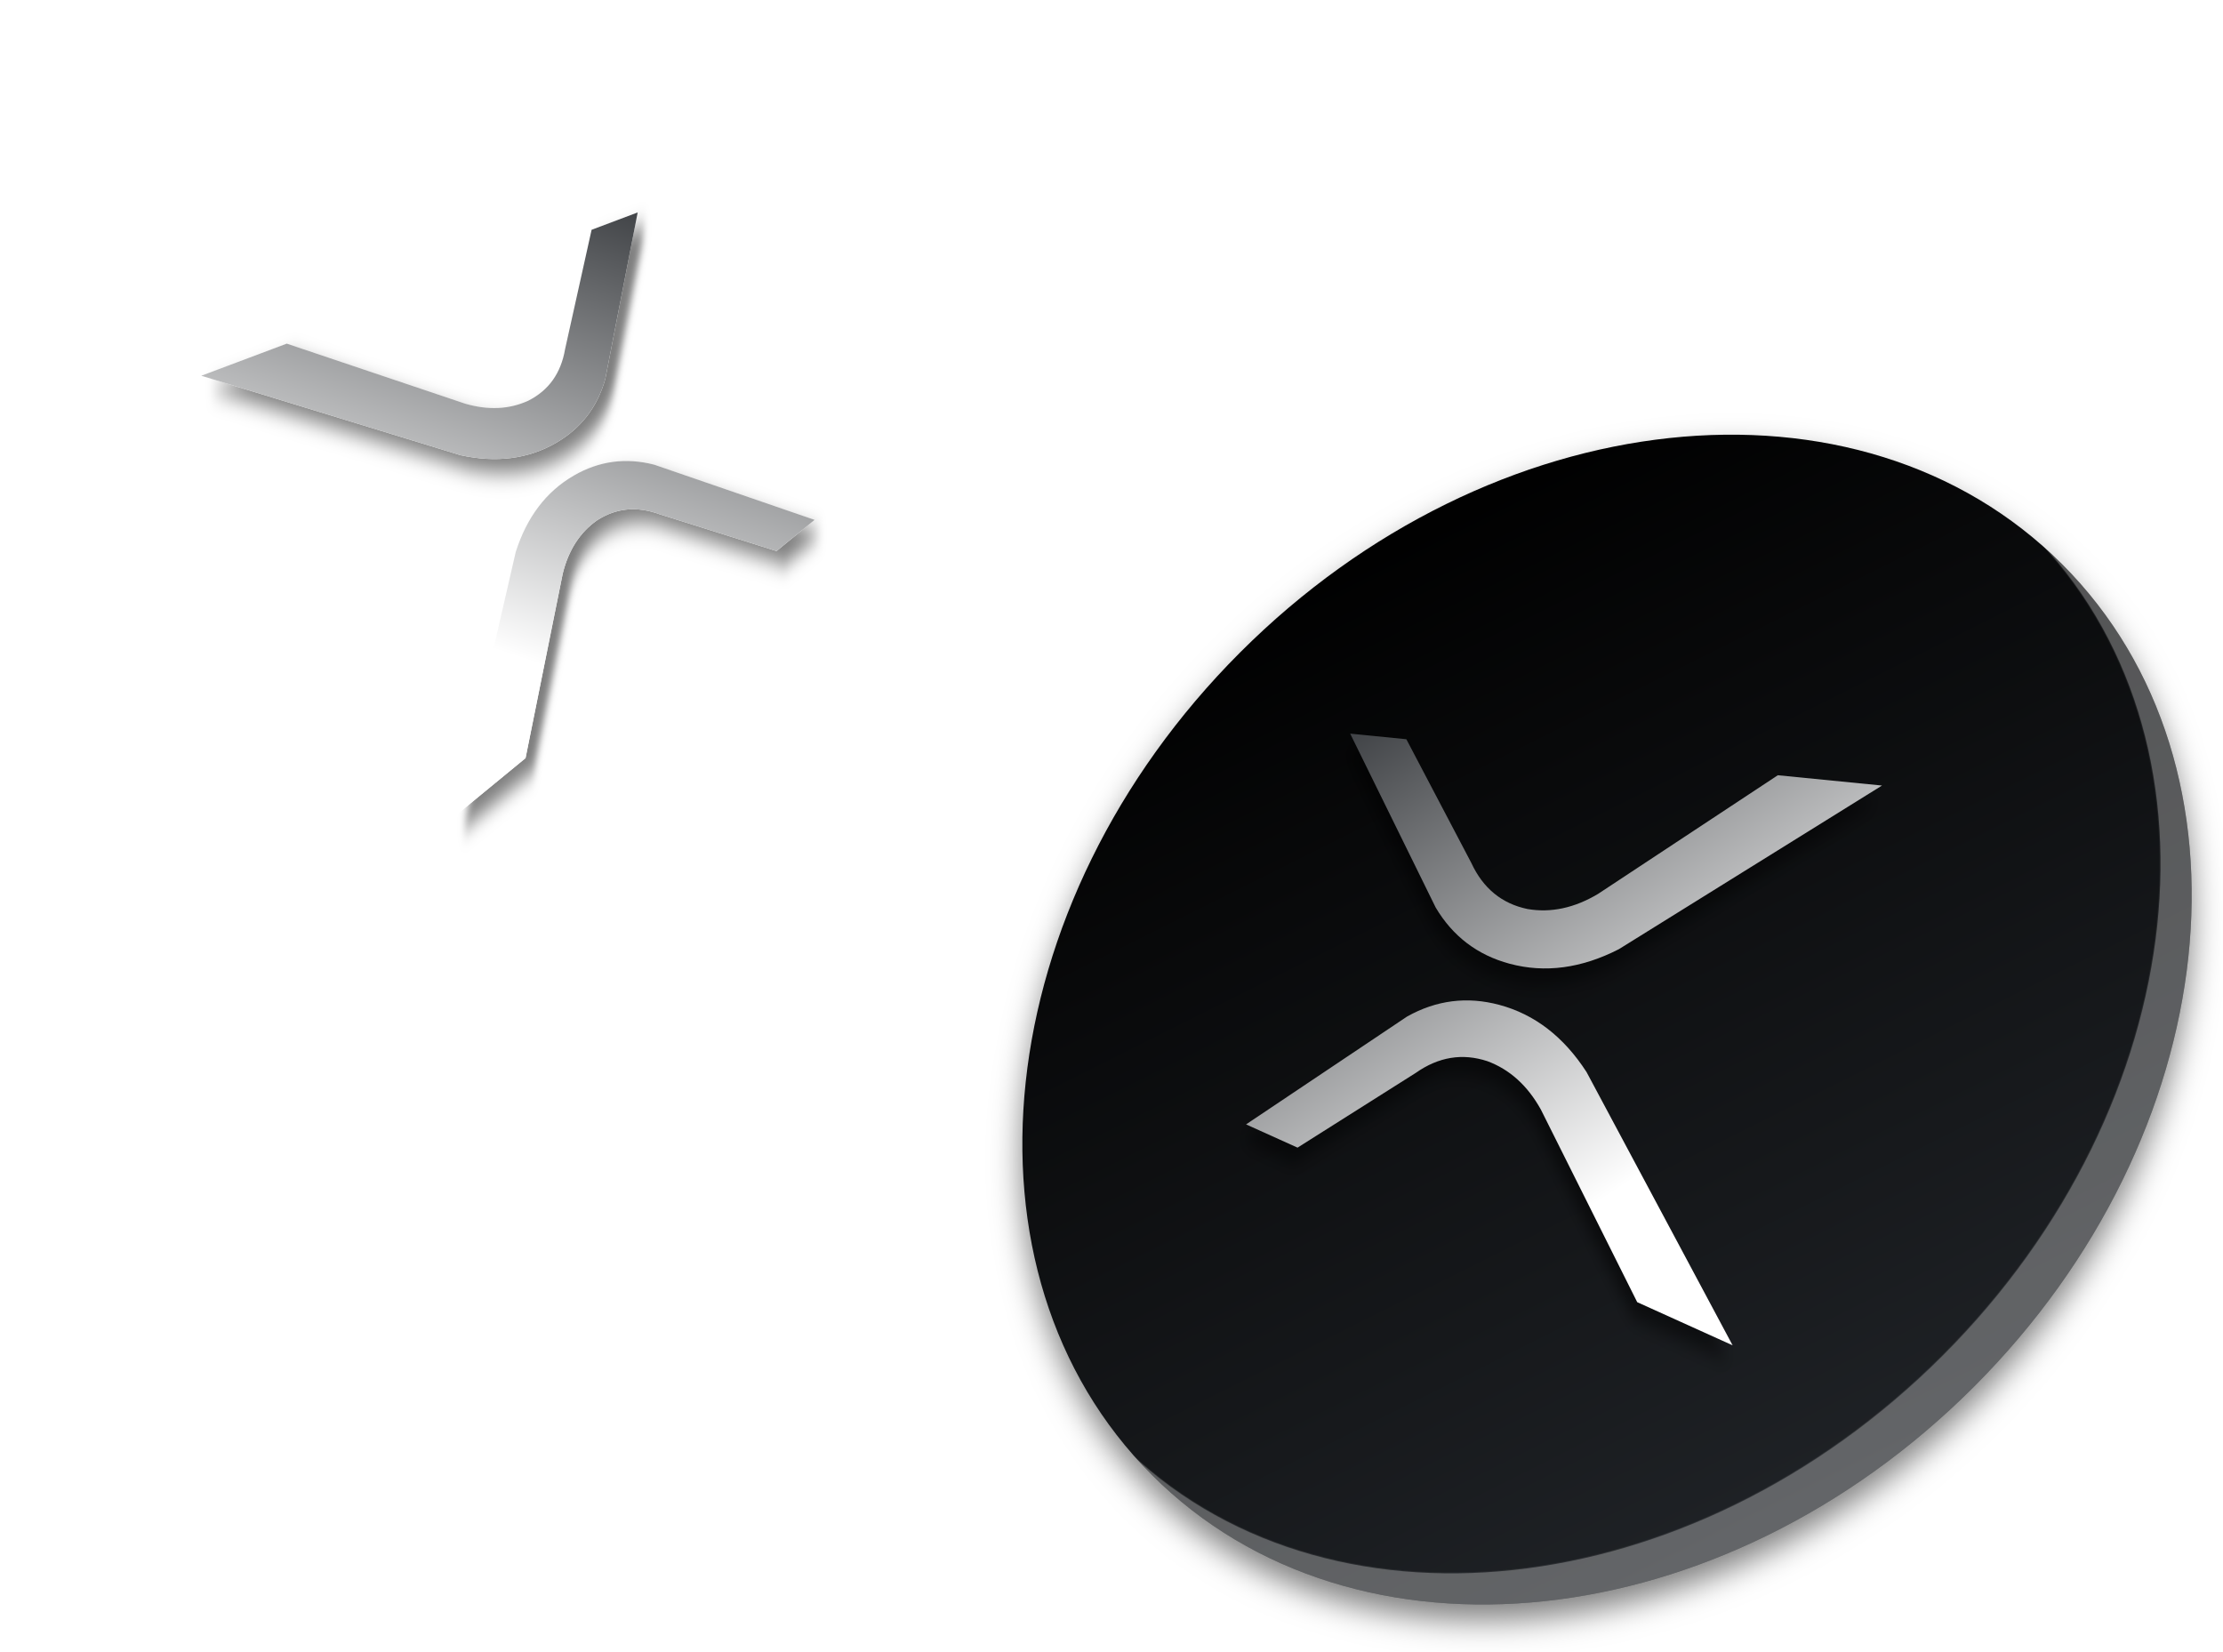
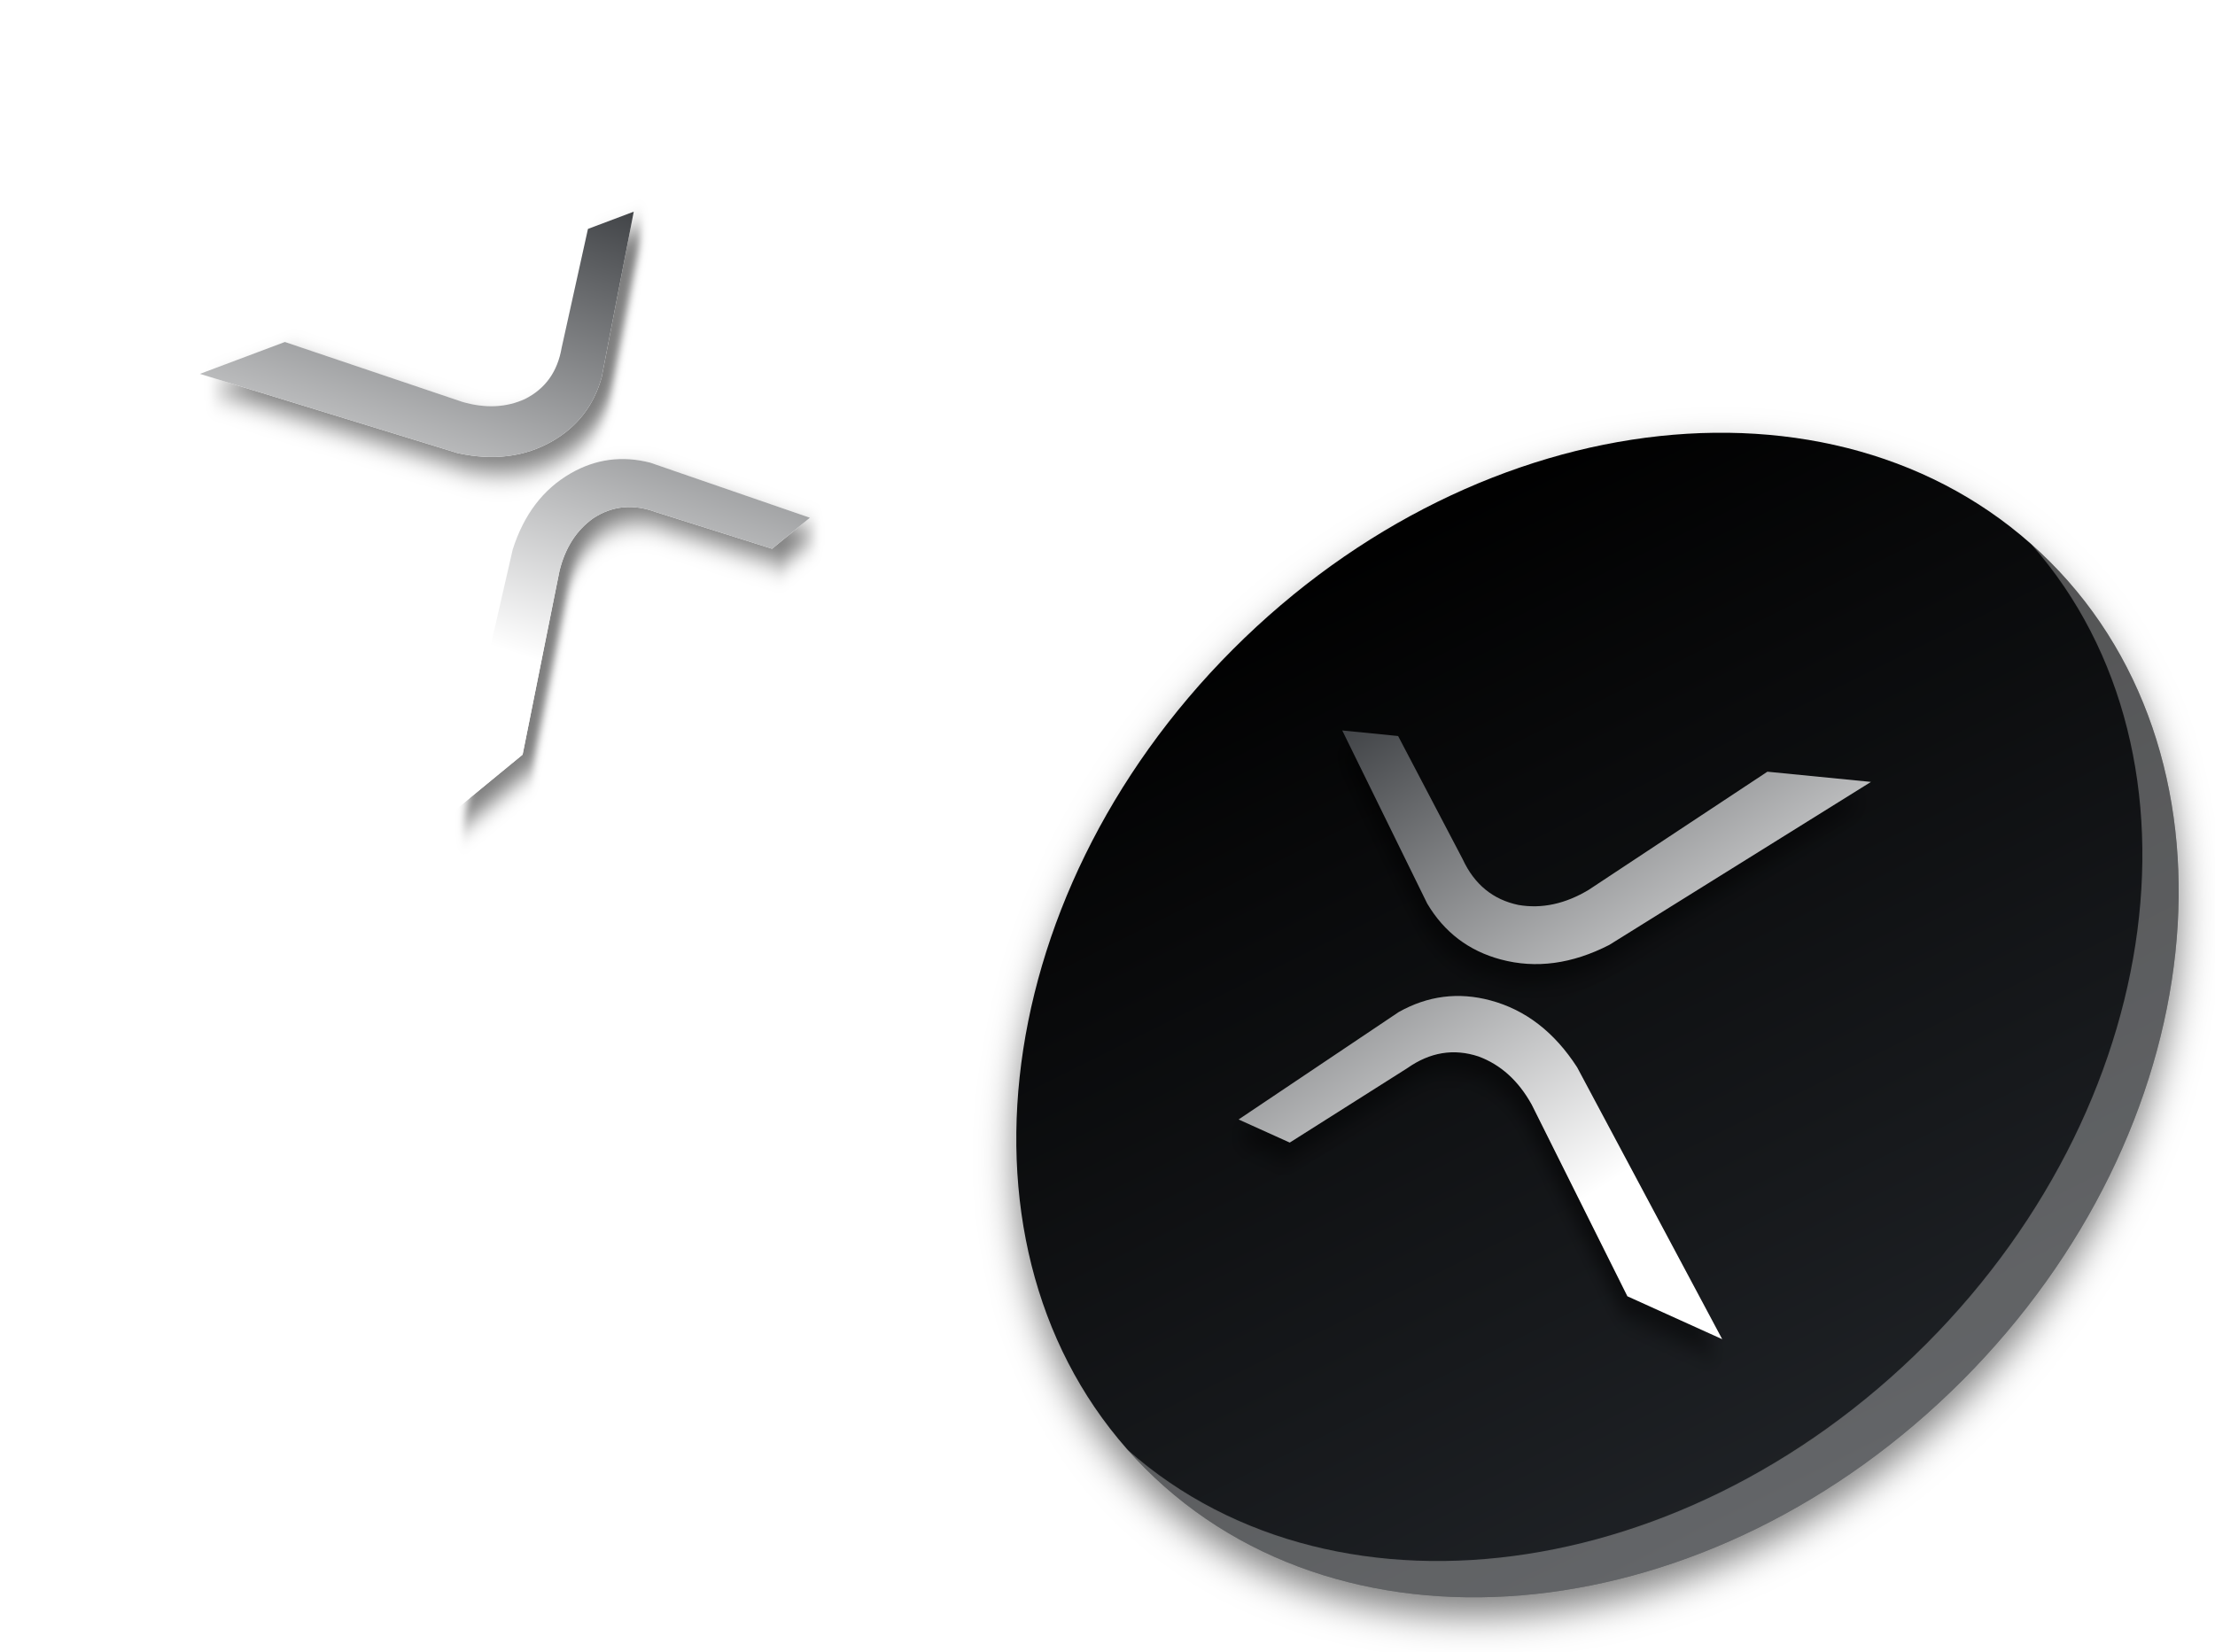
- <svg xmlns="http://www.w3.org/2000/svg" xmlns:xlink="http://www.w3.org/1999/xlink" width="284" height="211" viewBox="0 0 284 211">
+ <svg xmlns="http://www.w3.org/2000/svg" xmlns:xlink="http://www.w3.org/1999/xlink" width="244" height="182" viewBox="0 0 244 182">
  <defs>
-     <filter id="de35hpil6a" width="109.4%" height="109.4%" x="-4.7%" y="-3.3%" filterUnits="objectBoundingBox">
+     <filter id="czpzxwdaja" width="110.9%" height="110.9%" x="-5.5%" y="-3.9%" filterUnits="objectBoundingBox">
      <feOffset dy="2" in="SourceAlpha" result="shadowOffsetOuter1" />
      <feGaussianBlur in="shadowOffsetOuter1" result="shadowBlurOuter1" stdDeviation="2" />
      <feColorMatrix in="shadowBlurOuter1" values="0 0 0 0 0 0 0 0 0 0 0 0 0 0 0 0 0 0 0.5 0" />
    </filter>
-     <filter id="1qg1pqcjvd" width="108%" height="108%" x="-4%" y="-2.7%" filterUnits="objectBoundingBox">
+     <filter id="wrjvu1p05d" width="109.4%" height="109.4%" x="-4.7%" y="-3.1%" filterUnits="objectBoundingBox">
      <feOffset dx="-4" dy="-4" in="SourceAlpha" result="shadowOffsetInner1" />
      <feComposite in="shadowOffsetInner1" in2="SourceAlpha" k2="-1" k3="1" operator="arithmetic" result="shadowInnerInner1" />
      <feColorMatrix in="shadowInnerInner1" values="0 0 0 0 1 0 0 0 0 1 0 0 0 0 1 0 0 0 0.3 0" />
    </filter>
-     <filter id="2059elac2g" width="101.5%" height="101.5%" x="-.8%" y="-.8%" filterUnits="objectBoundingBox">
+     <filter id="zo0freujpg" width="101.8%" height="101.8%" x="-.9%" y="-.9%" filterUnits="objectBoundingBox">
      <feOffset dx="2" dy="-2" in="SourceAlpha" result="shadowOffsetInner1" />
      <feComposite in="shadowOffsetInner1" in2="SourceAlpha" k2="-1" k3="1" operator="arithmetic" result="shadowInnerInner1" />
      <feColorMatrix in="shadowInnerInner1" values="0 0 0 0 1 0 0 0 0 1 0 0 0 0 1 0 0 0 1 0" />
    </filter>
-     <filter id="3ho34jw41h" width="111.9%" height="110.8%" x="-5.9%" y="-2.7%" filterUnits="objectBoundingBox">
+     <filter id="fcu5s2idzh" width="113.8%" height="112.6%" x="-6.9%" y="-3.1%" filterUnits="objectBoundingBox">
      <feOffset dy="2" in="SourceAlpha" result="shadowOffsetOuter1" />
      <feGaussianBlur in="shadowOffsetOuter1" result="shadowBlurOuter1" stdDeviation="1" />
      <feComposite in="shadowBlurOuter1" in2="SourceAlpha" operator="out" result="shadowBlurOuter1" />
      <feColorMatrix in="shadowBlurOuter1" values="0 0 0 0 0 0 0 0 0 0 0 0 0 0 0 0 0 0 0.5 0" />
    </filter>
-     <filter id="0smx78fxvk" width="113.6%" height="112.3%" x="-6.8%" y="-3.1%" filterUnits="objectBoundingBox">
+     <filter id="rcx3xxowlk" width="115.9%" height="114.4%" x="-7.9%" y="-3.6%" filterUnits="objectBoundingBox">
      <feOffset dy="2" in="SourceAlpha" result="shadowOffsetOuter1" />
      <feGaussianBlur in="shadowOffsetOuter1" result="shadowBlurOuter1" stdDeviation="1" />
      <feComposite in="shadowBlurOuter1" in2="SourceAlpha" operator="out" result="shadowBlurOuter1" />
      <feColorMatrix in="shadowBlurOuter1" values="0 0 0 0 0 0 0 0 0 0 0 0 0 0 0 0 0 0 0.5 0" />
    </filter>
-     <linearGradient id="u41oh9tovc" x1="61.362%" x2="20.094%" y1="94.538%" y2="12.133%">
+     <linearGradient id="40n7c8yc8c" x1="61.325%" x2="20.191%" y1="94.538%" y2="12.133%">
      <stop offset="0%" stop-color="#1F2226" />
      <stop offset="99.942%" />
    </linearGradient>
-     <linearGradient id="jxyv55tome" x1="23.731%" x2="76.269%" y1="85.355%" y2="14.645%">
+     <linearGradient id="ef7onwbuye" x1="23.816%" x2="76.184%" y1="85.355%" y2="14.645%">
      <stop offset="0%" stop-color="#FFF" stop-opacity=".3" />
      <stop offset="100%" stop-color="#FFF" stop-opacity=".05" />
    </linearGradient>
-     <linearGradient id="iao6qbumkj" x1="10.597%" x2="91.478%" y1="-20.474%" y2="58.627%">
+     <linearGradient id="5s0btz1iqj" x1="10.725%" x2="91.343%" y1="-20.474%" y2="58.627%">
      <stop offset="0%" stop-color="#1F2226" />
      <stop offset="100%" stop-color="#FFF" />
    </linearGradient>
-     <linearGradient id="1ry0e5fkrm" x1="11.08%" x2="90.97%" y1="-20.474%" y2="58.627%">
+     <linearGradient id="c4u3f9xlcm" x1="11.206%" x2="90.837%" y1="-20.474%" y2="58.627%">
      <stop offset="0%" stop-color="#1F2226" />
      <stop offset="100%" stop-color="#FFF" />
    </linearGradient>
-     <path id="ydb37mfq0b" d="M252.187 177.173c32.113-32.13 37.157-79.175 11.266-105.08-25.892-25.904-72.914-20.857-105.027 11.272-32.114 32.13-37.158 79.175-11.266 105.08 25.891 25.904 72.913 20.857 105.027-11.272z" />
-     <path id="8zl051a0pf" d="M104.277 26.348c28.94 28.953 34.95 69.881 13.428 91.415-21.524 21.534-62.431 15.52-91.37-13.434-28.94-28.953-34.95-69.88-13.427-91.415 21.523-21.534 62.43-15.52 91.37 13.434z" />
-     <path id="72cqtpesii" d="M27.707 39.945c4.669 0 8.999 1.804 12.99 5.412l27.057 28.89-13.198-2.172L36.3 51.493c-2.44-2.521-5.174-3.923-8.204-4.205-3.348-.191-6.166 1.08-8.453 3.817L7.527 64.235l-7.12-1.166 16.305-18.636c3.07-2.992 6.734-4.488 10.995-4.488zM67.68.224l-27.057 28.89c-3.991 3.608-8.321 5.413-12.99 5.413-4.26 0-7.926-1.497-10.994-4.489L.333 11.403l7.12-1.166 12.117 13.13c2.287 2.735 5.105 4.008 8.453 3.816 3.03-.282 5.764-1.684 8.204-4.204L54.482 2.397 67.68.224z" />
-     <path id="kws96jop2l" d="M23.911 35.128c4.07 0 7.845 1.582 11.324 4.747l23.588 25.342-11.506-1.906-15.914-18.054c-2.127-2.211-4.51-3.44-7.152-3.688-2.919-.168-5.375.948-7.369 3.348L6.32 56.434.112 55.41l14.215-16.346c2.675-2.625 5.87-3.937 9.584-3.937zM58.76.286L35.17 25.627c-3.48 3.166-7.254 4.748-11.324 4.748-3.715 0-6.91-1.312-9.585-3.937L.047 10.092l6.208-1.023 10.563 11.517c1.994 2.4 4.45 3.516 7.369 3.348 2.641-.248 5.025-1.477 7.152-3.688L47.253 2.192 58.759.286z" />
+     <path id="skquxwzhib" d="M216.16 152.11c27.526-27.585 31.85-67.975 9.656-90.215-22.192-22.24-62.497-17.907-90.023 9.677-27.525 27.584-31.849 67.975-9.656 90.214 22.193 22.24 62.497 17.908 90.023-9.677z" />
+     <path id="yr391rj26f" d="M89.38 22.62c24.805 24.858 29.958 59.996 11.51 78.484-18.449 18.488-53.513 13.324-78.317-11.533-24.805-24.858-29.958-59.996-11.51-78.484C29.514-7.4 64.577-2.237 89.382 22.621z" />
+     <path id="mt7ru14cti" d="M23.749 34.294c4.002 0 7.713 1.549 11.134 4.647l23.192 24.803-11.313-1.865-15.647-17.67c-2.091-2.165-4.435-3.368-7.032-3.61-2.87-.165-5.285.927-7.245 3.276L6.452 55.148.35 54.147l13.976-16c2.63-2.569 5.772-3.853 9.424-3.853zM58.01.192L34.82 24.995c-3.421 3.098-7.133 4.647-11.135 4.647-3.652 0-6.793-1.284-9.423-3.853l-13.977-16 6.104-1L16.774 20.06c1.96 2.349 4.376 3.441 7.246 3.277 2.597-.242 4.94-1.446 7.032-3.61l15.647-17.67L58.01.191z" />
+     <path id="w9ctlkb2ql" d="M20.495 30.158c3.489 0 6.724 1.36 9.707 4.077L50.42 55.99l-9.862-1.636-13.64-15.5c-1.824-1.899-3.867-2.954-6.131-3.167-2.502-.144-4.608.814-6.316 2.875L5.417 48.45l-5.321-.878L12.28 33.538c2.293-2.253 5.032-3.38 8.215-3.38zM50.365.246L30.146 22.002c-2.983 2.717-6.218 4.076-9.707 4.076-3.184 0-5.922-1.127-8.215-3.38L.04 8.664l5.32-.878 9.054 9.888c1.71 2.06 3.815 3.018 6.317 2.874 2.263-.212 4.307-1.268 6.13-3.166l13.64-15.5L50.365.246z" />
  </defs>
  <g fill="none" fill-rule="evenodd">
    <g>
      <g>
-         <g transform="translate(-48 -410) translate(48 410)">
-           <use fill="#000" filter="url(#de35hpil6a)" xlink:href="#ydb37mfq0b" />
-           <use fill="url(#u41oh9tovc)" xlink:href="#ydb37mfq0b" />
-           <use fill="#000" filter="url(#1qg1pqcjvd)" xlink:href="#ydb37mfq0b" />
+         <g transform="translate(-68 -332) translate(68 332)">
+           <use fill="#000" filter="url(#czpzxwdaja)" xlink:href="#skquxwzhib" />
+           <use fill="url(#40n7c8yc8c)" xlink:href="#skquxwzhib" />
+           <use fill="#000" filter="url(#wrjvu1p05d)" xlink:href="#skquxwzhib" />
        </g>
-         <g transform="translate(-48 -410) translate(48 410)">
-           <use fill="url(#jxyv55tome)" xlink:href="#8zl051a0pf" />
-           <use fill="#000" filter="url(#2059elac2g)" xlink:href="#8zl051a0pf" />
+         <g transform="translate(-68 -332) translate(68 332)">
+           <use fill="url(#ef7onwbuye)" xlink:href="#yr391rj26f" />
+           <use fill="#000" filter="url(#zo0freujpg)" xlink:href="#yr391rj26f" />
        </g>
        <g>
-           <g transform="translate(-48 -410) translate(48 410) rotate(15 -226.267 706.406)">
-             <use fill="#000" filter="url(#3ho34jw41h)" xlink:href="#72cqtpesii" />
-             <use fill="url(#iao6qbumkj)" xlink:href="#72cqtpesii" />
+           <g transform="translate(-68 -332) translate(68 332) rotate(15 -194.42 605.605)">
+             <use fill="#000" filter="url(#fcu5s2idzh)" xlink:href="#mt7ru14cti" />
+             <use fill="url(#5s0btz1iqj)" xlink:href="#mt7ru14cti" />
          </g>
        </g>
        <g>
-           <g transform="translate(-48 -410) translate(48 410) scale(-1 1) rotate(30 -72.525 -133.493)">
-             <use fill="#000" filter="url(#0smx78fxvk)" xlink:href="#kws96jop2l" />
-             <use fill="url(#1ry0e5fkrm)" xlink:href="#kws96jop2l" />
+           <g transform="translate(-68 -332) translate(68 332) scale(-1 1) rotate(30 -62.24 -114.357)">
+             <use fill="#000" filter="url(#rcx3xxowlk)" xlink:href="#w9ctlkb2ql" />
+             <use fill="url(#c4u3f9xlcm)" xlink:href="#w9ctlkb2ql" />
          </g>
        </g>
      </g>
    </g>
  </g>
</svg>
